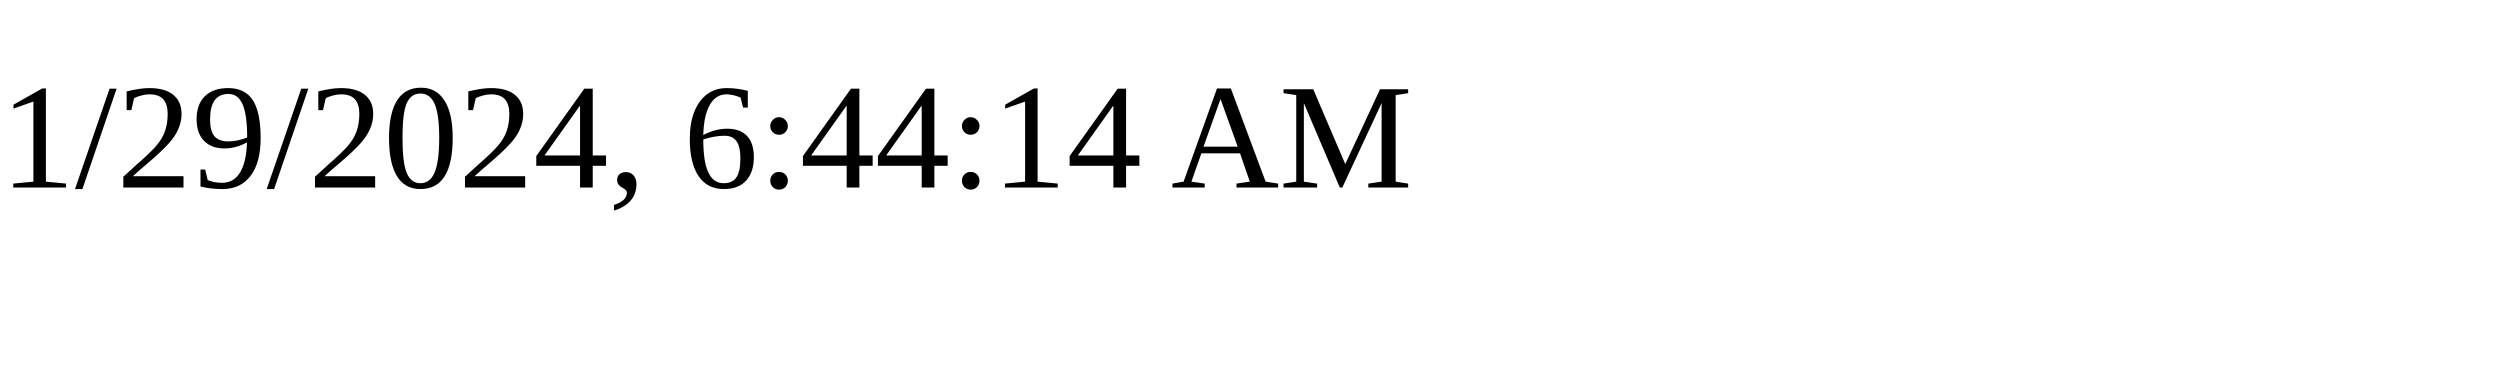
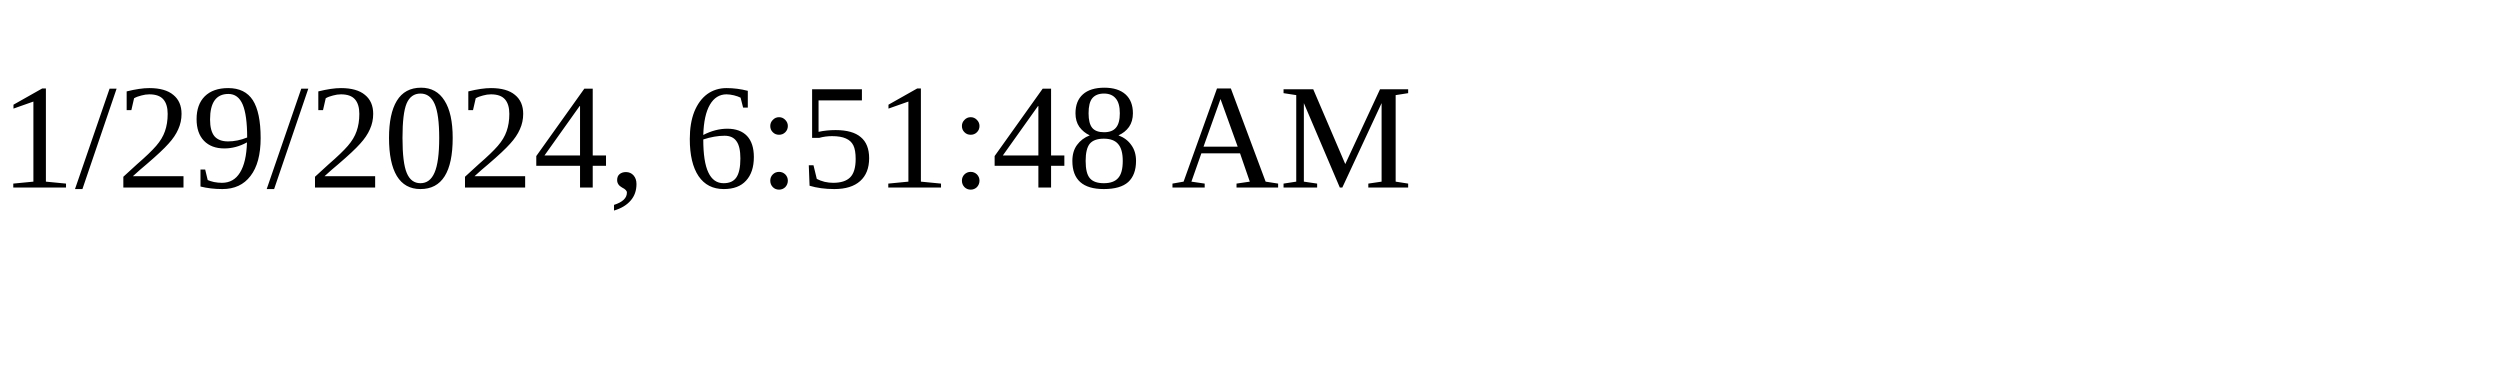
<svg xmlns="http://www.w3.org/2000/svg" height="30" width="200">
-   <text x="0" y="15">1/29/2024, 6:44:14 AM</text>
+   <text x="0" y="15">1/29/2024, 6:51:48 AM</text>
</svg>
